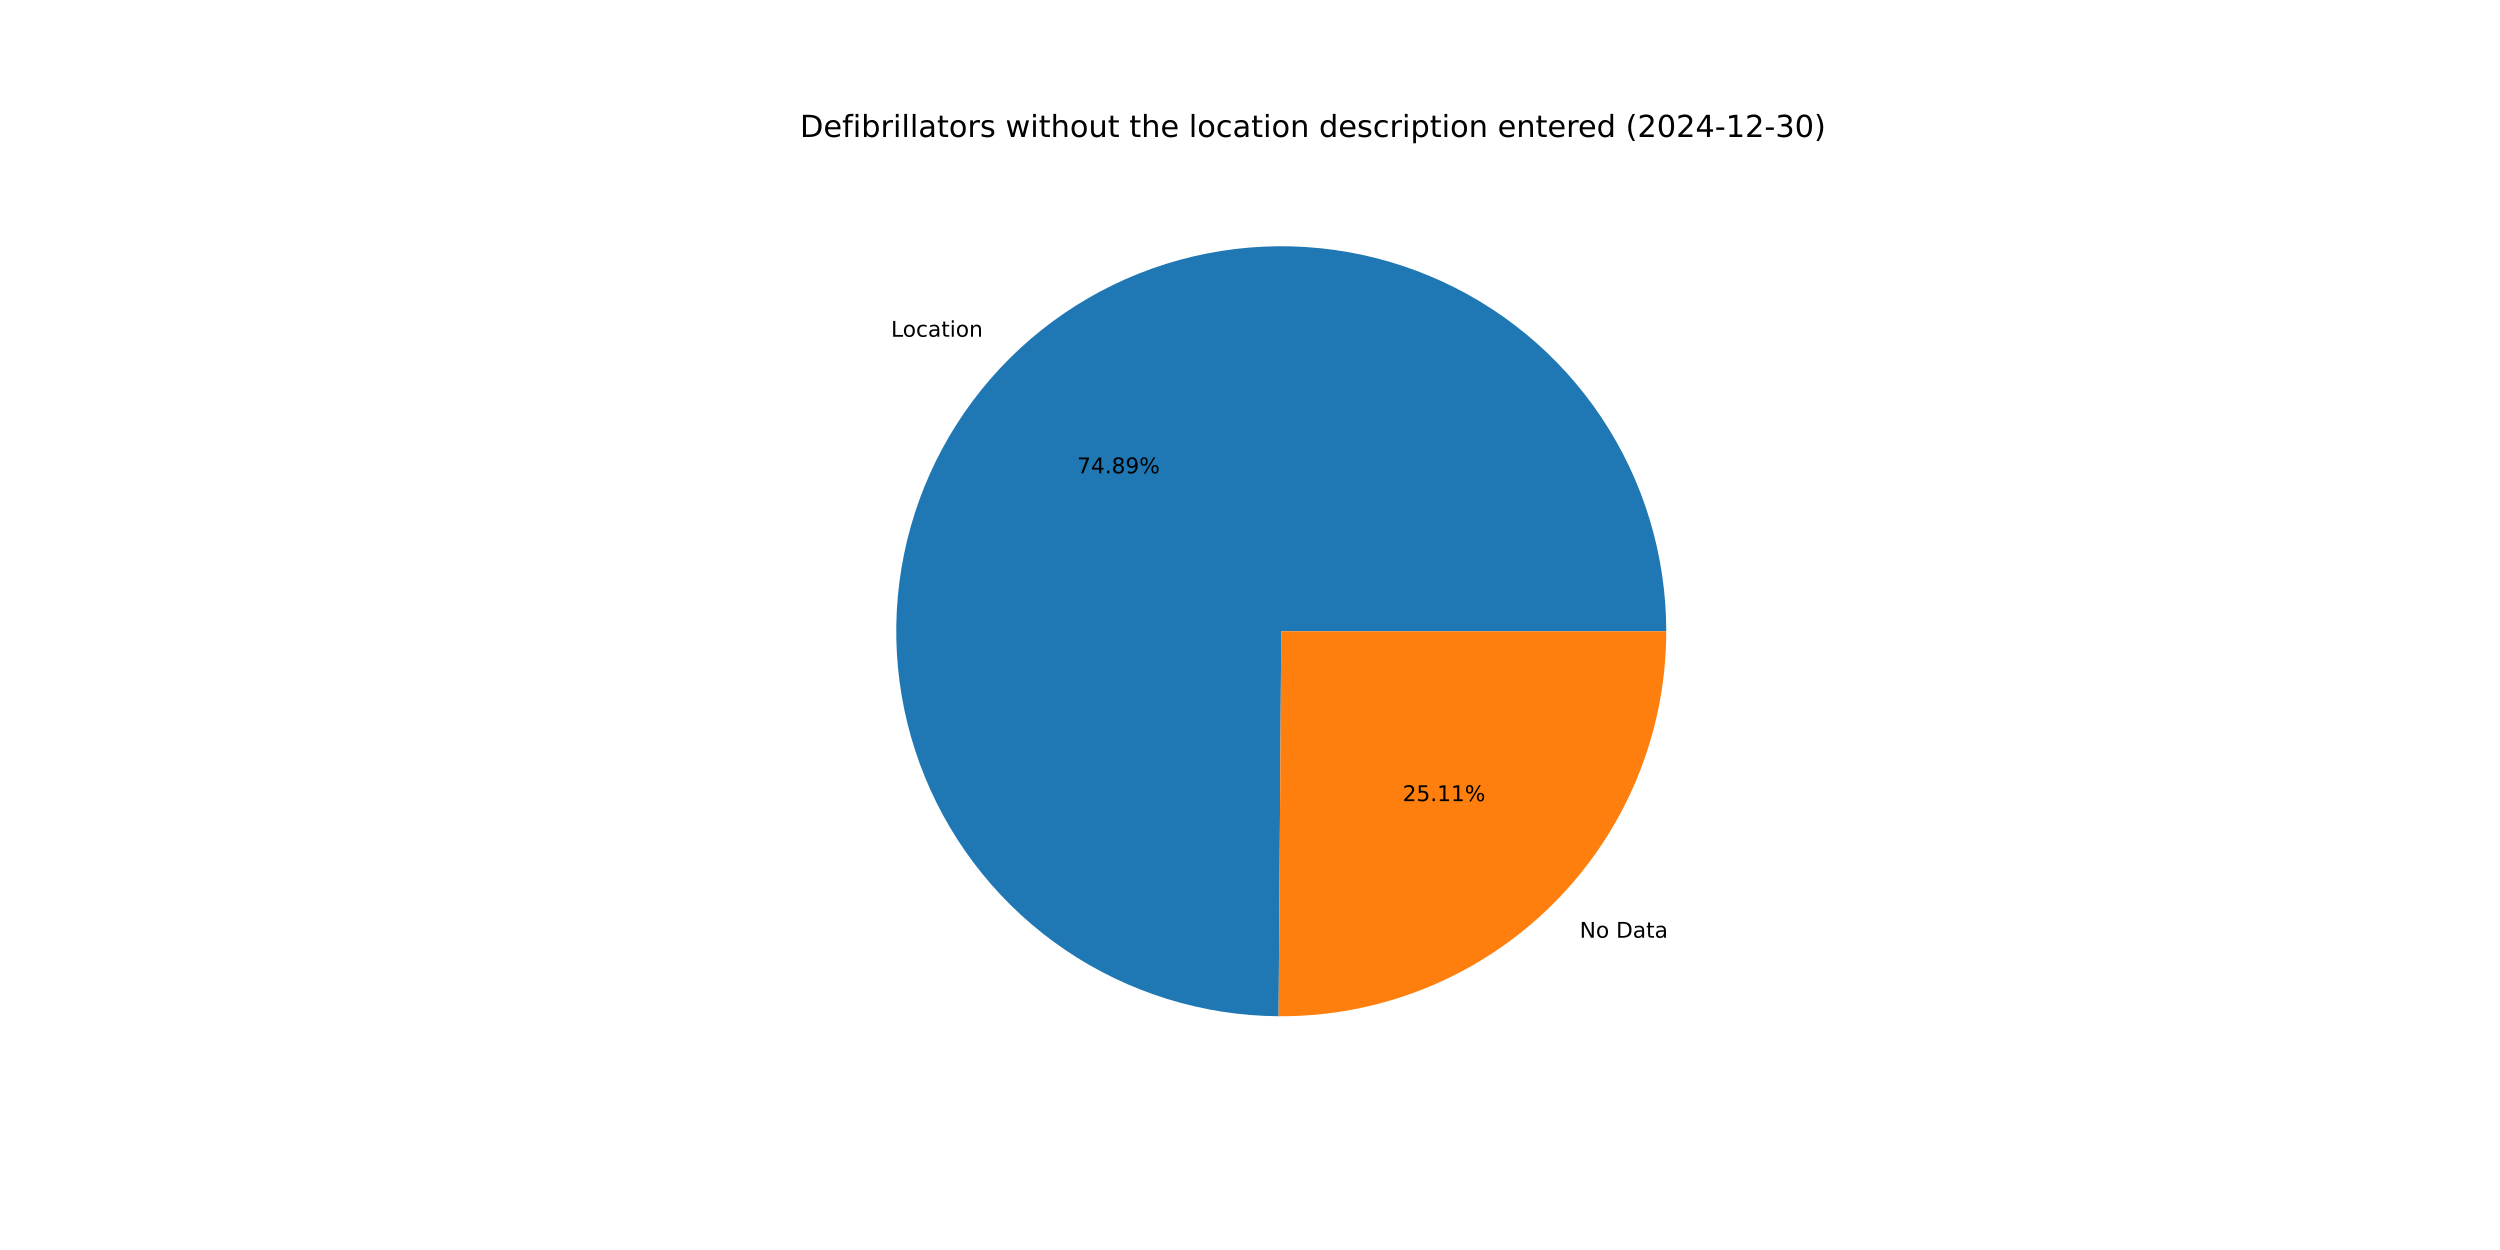
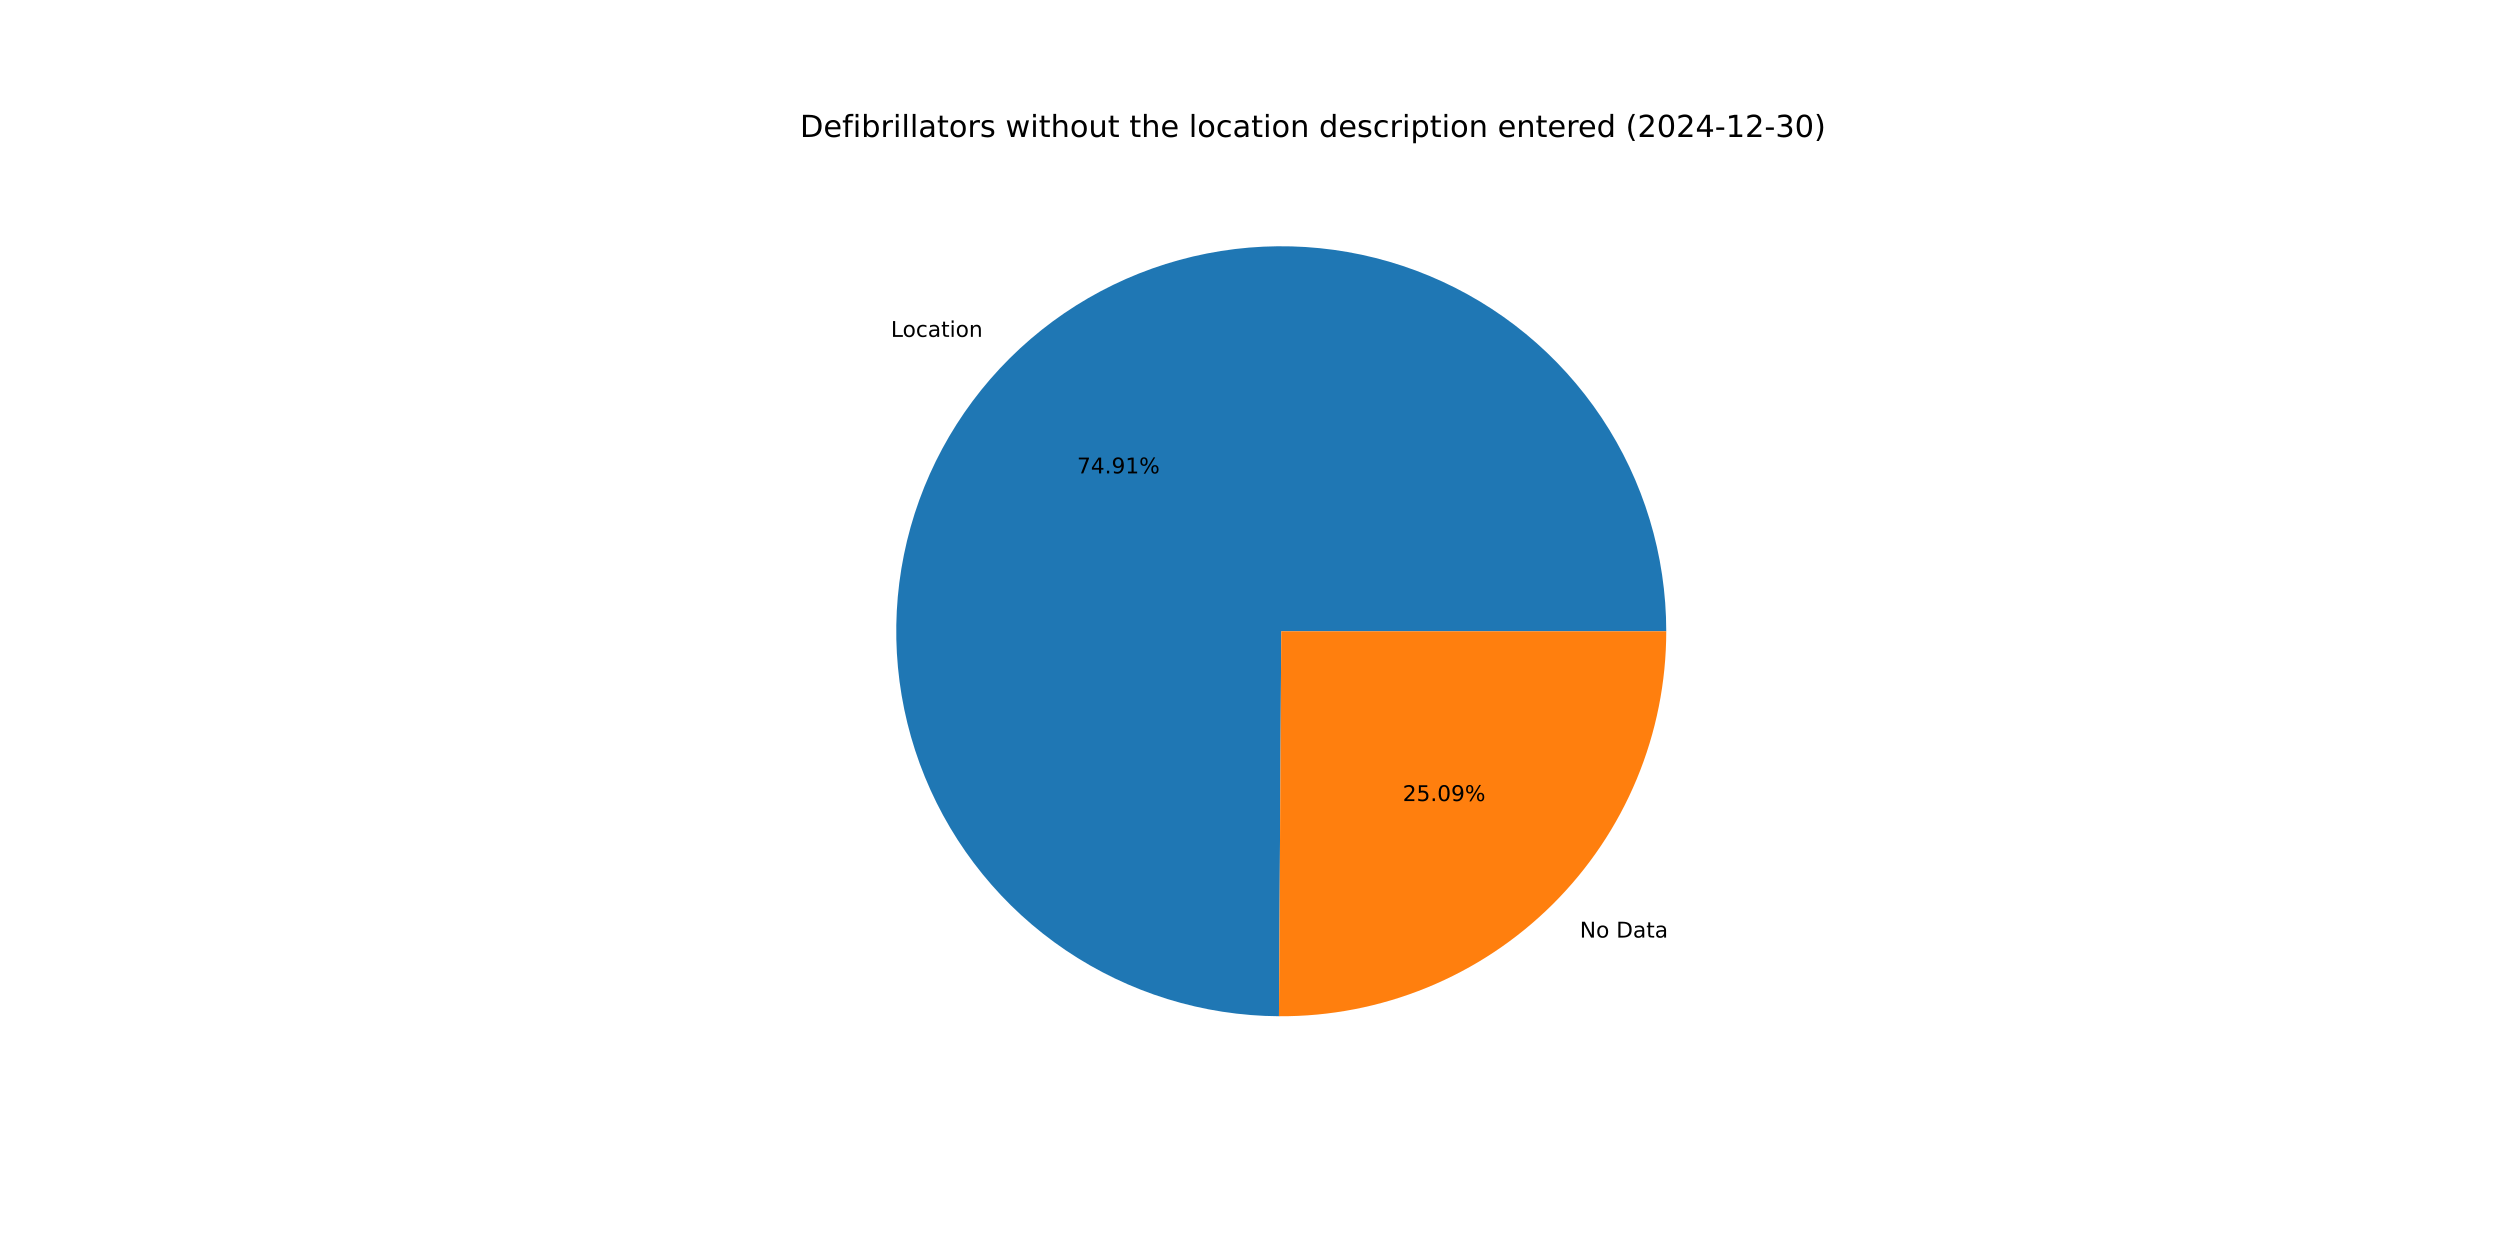
<svg xmlns="http://www.w3.org/2000/svg" xmlns:xlink="http://www.w3.org/1999/xlink" width="1152pt" height="576pt" viewBox="0 0 1152 576" version="1.1">
  <defs>
    <style type="text/css">*{stroke-linejoin: round; stroke-linecap: butt}</style>
  </defs>
  <g id="figure_1">
    <g id="patch_1">
      <path d="M 0 576  L 1152 576  L 1152 0  L 0 0  z " style="fill: #ffffff" />
    </g>
    <g id="axes_1">
      <g id="patch_2">
-         <path d="M 767.808 290.88  C 767.808 255.848 757.432 221.589 737.994 192.445  C 718.557 163.3 690.915 140.555 658.573 127.094  C 626.232 113.632 590.615 110.046 556.239 116.792  C 521.863 123.537 490.243 140.316 465.387 165.002  C 440.53 189.688 423.534 221.191 416.552 255.52  C 409.569 289.849 412.909 325.489 426.148 357.923  C 439.386 390.357 461.94 418.154 490.949 437.792  C 519.959 457.43 554.146 468.042 589.177 468.284  L 590.4 290.88  z " style="fill: #1f77b4" />
+         <path d="M 767.808 290.88  C 767.808 255.841 757.428 221.575 737.983 192.427  C 718.538 163.279 690.887 140.535 658.535 127.078  C 626.184 113.621 590.559 110.045 556.178 116.804  C 521.798 123.563 490.178 140.358 465.328 165.06  C 440.478 189.763 423.495 221.282 416.531 255.622  C 409.567 289.962 412.931 325.607 426.195 358.038  C 439.459 390.469 462.038 418.255 491.07 437.873  C 520.101 457.492 554.305 468.076 589.343 468.285  L 590.4 290.88  z " style="fill: #1f77b4" />
      </g>
      <g id="patch_3">
-         <path d="M 589.177 468.284  C 612.576 468.445 635.778 463.975 657.443 455.132  C 679.108 446.29 698.81 433.247 715.413 416.758  C 732.016 400.269 745.194 380.657 754.186 359.053  C 763.178 337.45 767.808 314.28 767.808 290.88  L 590.4 290.88  z " style="fill: #ff7f0e" />
+         <path d="M 589.343 468.285  C 612.728 468.424 635.912 463.938 657.558 455.085  C 679.204 446.233 698.887 433.187 715.472 416.7  C 732.058 400.213 745.221 380.608 754.202 359.015  C 763.184 337.423 767.808 314.266 767.808 290.88  L 590.4 290.88  z " style="fill: #ff7f0e" />
      </g>
      <g id="matplotlib.axis_1" />
      <g id="matplotlib.axis_2" />
      <g id="text_1">
-         <g transform="translate(410.5885 155.1735) scale(0.1 -0.1)">
+         <g transform="translate(410.5238 155.2379) scale(0.1 -0.1)">
          <defs>
            <path id="DejaVuSans-4c" d="M 628 4666  L 1259 4666  L 1259 531  L 3531 531  L 3531 0  L 628 0  L 628 4666  z " transform="scale(0.015625)" />
            <path id="DejaVuSans-6f" d="M 1959 3097  Q 1497 3097 1228 2736  Q 959 2375 959 1747  Q 959 1119 1226 758  Q 1494 397 1959 397  Q 2419 397 2687 759  Q 2956 1122 2956 1747  Q 2956 2369 2687 2733  Q 2419 3097 1959 3097  z M 1959 3584  Q 2709 3584 3137 3096  Q 3566 2609 3566 1747  Q 3566 888 3137 398  Q 2709 -91 1959 -91  Q 1206 -91 779 398  Q 353 888 353 1747  Q 353 2609 779 3096  Q 1206 3584 1959 3584  z " transform="scale(0.015625)" />
            <path id="DejaVuSans-63" d="M 3122 3366  L 3122 2828  Q 2878 2963 2633 3030  Q 2388 3097 2138 3097  Q 1578 3097 1268 2742  Q 959 2388 959 1747  Q 959 1106 1268 751  Q 1578 397 2138 397  Q 2388 397 2633 464  Q 2878 531 3122 666  L 3122 134  Q 2881 22 2623 -34  Q 2366 -91 2075 -91  Q 1284 -91 818 406  Q 353 903 353 1747  Q 353 2603 823 3093  Q 1294 3584 2113 3584  Q 2378 3584 2631 3529  Q 2884 3475 3122 3366  z " transform="scale(0.015625)" />
            <path id="DejaVuSans-61" d="M 2194 1759  Q 1497 1759 1228 1600  Q 959 1441 959 1056  Q 959 750 1161 570  Q 1363 391 1709 391  Q 2188 391 2477 730  Q 2766 1069 2766 1631  L 2766 1759  L 2194 1759  z M 3341 1997  L 3341 0  L 2766 0  L 2766 531  Q 2569 213 2275 61  Q 1981 -91 1556 -91  Q 1019 -91 701 211  Q 384 513 384 1019  Q 384 1609 779 1909  Q 1175 2209 1959 2209  L 2766 2209  L 2766 2266  Q 2766 2663 2505 2880  Q 2244 3097 1772 3097  Q 1472 3097 1187 3025  Q 903 2953 641 2809  L 641 3341  Q 956 3463 1253 3523  Q 1550 3584 1831 3584  Q 2591 3584 2966 3190  Q 3341 2797 3341 1997  z " transform="scale(0.015625)" />
            <path id="DejaVuSans-74" d="M 1172 4494  L 1172 3500  L 2356 3500  L 2356 3053  L 1172 3053  L 1172 1153  Q 1172 725 1289 603  Q 1406 481 1766 481  L 2356 481  L 2356 0  L 1766 0  Q 1100 0 847 248  Q 594 497 594 1153  L 594 3053  L 172 3053  L 172 3500  L 594 3500  L 594 4494  L 1172 4494  z " transform="scale(0.015625)" />
            <path id="DejaVuSans-69" d="M 603 3500  L 1178 3500  L 1178 0  L 603 0  L 603 3500  z M 603 4863  L 1178 4863  L 1178 4134  L 603 4134  L 603 4863  z " transform="scale(0.015625)" />
            <path id="DejaVuSans-6e" d="M 3513 2113  L 3513 0  L 2938 0  L 2938 2094  Q 2938 2591 2744 2837  Q 2550 3084 2163 3084  Q 1697 3084 1428 2787  Q 1159 2491 1159 1978  L 1159 0  L 581 0  L 581 3500  L 1159 3500  L 1159 2956  Q 1366 3272 1645 3428  Q 1925 3584 2291 3584  Q 2894 3584 3203 3211  Q 3513 2838 3513 2113  z " transform="scale(0.015625)" />
          </defs>
          <use xlink:href="#DejaVuSans-4c" />
          <use xlink:href="#DejaVuSans-6f" x="53.963" />
          <use xlink:href="#DejaVuSans-63" x="115.145" />
          <use xlink:href="#DejaVuSans-61" x="170.125" />
          <use xlink:href="#DejaVuSans-74" x="231.404" />
          <use xlink:href="#DejaVuSans-69" x="270.613" />
          <use xlink:href="#DejaVuSans-6f" x="298.396" />
          <use xlink:href="#DejaVuSans-6e" x="359.578" />
        </g>
      </g>
      <g id="text_2">
-         <g transform="translate(496.3272 218.1125) scale(0.1 -0.1)">
+         <g transform="translate(496.2919 218.1476) scale(0.1 -0.1)">
          <defs>
            <path id="DejaVuSans-37" d="M 525 4666  L 3525 4666  L 3525 4397  L 1831 0  L 1172 0  L 2766 4134  L 525 4134  L 525 4666  z " transform="scale(0.015625)" />
            <path id="DejaVuSans-34" d="M 2419 4116  L 825 1625  L 2419 1625  L 2419 4116  z M 2253 4666  L 3047 4666  L 3047 1625  L 3713 1625  L 3713 1100  L 3047 1100  L 3047 0  L 2419 0  L 2419 1100  L 313 1100  L 313 1709  L 2253 4666  z " transform="scale(0.015625)" />
            <path id="DejaVuSans-2e" d="M 684 794  L 1344 794  L 1344 0  L 684 0  L 684 794  z " transform="scale(0.015625)" />
-             <path id="DejaVuSans-38" d="M 2034 2216  Q 1584 2216 1326 1975  Q 1069 1734 1069 1313  Q 1069 891 1326 650  Q 1584 409 2034 409  Q 2484 409 2743 651  Q 3003 894 3003 1313  Q 3003 1734 2745 1975  Q 2488 2216 2034 2216  z M 1403 2484  Q 997 2584 770 2862  Q 544 3141 544 3541  Q 544 4100 942 4425  Q 1341 4750 2034 4750  Q 2731 4750 3128 4425  Q 3525 4100 3525 3541  Q 3525 3141 3298 2862  Q 3072 2584 2669 2484  Q 3125 2378 3379 2068  Q 3634 1759 3634 1313  Q 3634 634 3220 271  Q 2806 -91 2034 -91  Q 1263 -91 848 271  Q 434 634 434 1313  Q 434 1759 690 2068  Q 947 2378 1403 2484  z M 1172 3481  Q 1172 3119 1398 2916  Q 1625 2713 2034 2713  Q 2441 2713 2670 2916  Q 2900 3119 2900 3481  Q 2900 3844 2670 4047  Q 2441 4250 2034 4250  Q 1625 4250 1398 4047  Q 1172 3844 1172 3481  z " transform="scale(0.015625)" />
            <path id="DejaVuSans-39" d="M 703 97  L 703 672  Q 941 559 1184 500  Q 1428 441 1663 441  Q 2288 441 2617 861  Q 2947 1281 2994 2138  Q 2813 1869 2534 1725  Q 2256 1581 1919 1581  Q 1219 1581 811 2004  Q 403 2428 403 3163  Q 403 3881 828 4315  Q 1253 4750 1959 4750  Q 2769 4750 3195 4129  Q 3622 3509 3622 2328  Q 3622 1225 3098 567  Q 2575 -91 1691 -91  Q 1453 -91 1209 -44  Q 966 3 703 97  z M 1959 2075  Q 2384 2075 2632 2365  Q 2881 2656 2881 3163  Q 2881 3666 2632 3958  Q 2384 4250 1959 4250  Q 1534 4250 1286 3958  Q 1038 3666 1038 3163  Q 1038 2656 1286 2365  Q 1534 2075 1959 2075  z " transform="scale(0.015625)" />
+             <path id="DejaVuSans-31" d="M 794 531  L 1825 531  L 1825 4091  L 703 3866  L 703 4441  L 1819 4666  L 2450 4666  L 2450 531  L 3481 531  L 3481 0  L 794 0  L 794 531  z " transform="scale(0.015625)" />
            <path id="DejaVuSans-25" d="M 4653 2053  Q 4381 2053 4226 1822  Q 4072 1591 4072 1178  Q 4072 772 4226 539  Q 4381 306 4653 306  Q 4919 306 5073 539  Q 5228 772 5228 1178  Q 5228 1588 5073 1820  Q 4919 2053 4653 2053  z M 4653 2450  Q 5147 2450 5437 2106  Q 5728 1763 5728 1178  Q 5728 594 5436 251  Q 5144 -91 4653 -91  Q 4153 -91 3862 251  Q 3572 594 3572 1178  Q 3572 1766 3864 2108  Q 4156 2450 4653 2450  z M 1428 4353  Q 1159 4353 1004 4120  Q 850 3888 850 3481  Q 850 3069 1003 2837  Q 1156 2606 1428 2606  Q 1700 2606 1854 2837  Q 2009 3069 2009 3481  Q 2009 3884 1853 4118  Q 1697 4353 1428 4353  z M 4250 4750  L 4750 4750  L 1831 -91  L 1331 -91  L 4250 4750  z M 1428 4750  Q 1922 4750 2215 4408  Q 2509 4066 2509 3481  Q 2509 2891 2217 2550  Q 1925 2209 1428 2209  Q 931 2209 642 2551  Q 353 2894 353 3481  Q 353 4063 643 4406  Q 934 4750 1428 4750  z " transform="scale(0.015625)" />
          </defs>
          <use xlink:href="#DejaVuSans-37" />
          <use xlink:href="#DejaVuSans-34" x="63.623" />
          <use xlink:href="#DejaVuSans-2e" x="127.246" />
-           <use xlink:href="#DejaVuSans-38" x="159.033" />
-           <use xlink:href="#DejaVuSans-39" x="222.656" />
+           <use xlink:href="#DejaVuSans-39" x="159.033" />
+           <use xlink:href="#DejaVuSans-31" x="222.656" />
          <use xlink:href="#DejaVuSans-25" x="286.279" />
        </g>
      </g>
      <g id="text_3">
-         <g transform="translate(727.9146 432.1052) scale(0.1 -0.1)">
+         <g transform="translate(727.9794 432.0409) scale(0.1 -0.1)">
          <defs>
            <path id="DejaVuSans-4e" d="M 628 4666  L 1478 4666  L 3547 763  L 3547 4666  L 4159 4666  L 4159 0  L 3309 0  L 1241 3903  L 1241 0  L 628 0  L 628 4666  z " transform="scale(0.015625)" />
            <path id="DejaVuSans-20" transform="scale(0.015625)" />
            <path id="DejaVuSans-44" d="M 1259 4147  L 1259 519  L 2022 519  Q 2988 519 3436 956  Q 3884 1394 3884 2338  Q 3884 3275 3436 3711  Q 2988 4147 2022 4147  L 1259 4147  z M 628 4666  L 1925 4666  Q 3281 4666 3915 4102  Q 4550 3538 4550 2338  Q 4550 1131 3912 565  Q 3275 0 1925 0  L 628 0  L 628 4666  z " transform="scale(0.015625)" />
          </defs>
          <use xlink:href="#DejaVuSans-4e" />
          <use xlink:href="#DejaVuSans-6f" x="74.805" />
          <use xlink:href="#DejaVuSans-20" x="135.986" />
          <use xlink:href="#DejaVuSans-44" x="167.773" />
          <use xlink:href="#DejaVuSans-61" x="244.775" />
          <use xlink:href="#DejaVuSans-74" x="306.055" />
          <use xlink:href="#DejaVuSans-61" x="345.264" />
        </g>
      </g>
      <g id="text_4">
-         <g transform="translate(646.3431 369.1662) scale(0.1 -0.1)">
+         <g transform="translate(646.3784 369.1311) scale(0.1 -0.1)">
          <defs>
            <path id="DejaVuSans-32" d="M 1228 531  L 3431 531  L 3431 0  L 469 0  L 469 531  Q 828 903 1448 1529  Q 2069 2156 2228 2338  Q 2531 2678 2651 2914  Q 2772 3150 2772 3378  Q 2772 3750 2511 3984  Q 2250 4219 1831 4219  Q 1534 4219 1204 4116  Q 875 4013 500 3803  L 500 4441  Q 881 4594 1212 4672  Q 1544 4750 1819 4750  Q 2544 4750 2975 4387  Q 3406 4025 3406 3419  Q 3406 3131 3298 2873  Q 3191 2616 2906 2266  Q 2828 2175 2409 1742  Q 1991 1309 1228 531  z " transform="scale(0.015625)" />
            <path id="DejaVuSans-35" d="M 691 4666  L 3169 4666  L 3169 4134  L 1269 4134  L 1269 2991  Q 1406 3038 1543 3061  Q 1681 3084 1819 3084  Q 2600 3084 3056 2656  Q 3513 2228 3513 1497  Q 3513 744 3044 326  Q 2575 -91 1722 -91  Q 1428 -91 1123 -41  Q 819 9 494 109  L 494 744  Q 775 591 1075 516  Q 1375 441 1709 441  Q 2250 441 2565 725  Q 2881 1009 2881 1497  Q 2881 1984 2565 2268  Q 2250 2553 1709 2553  Q 1456 2553 1204 2497  Q 953 2441 691 2322  L 691 4666  z " transform="scale(0.015625)" />
-             <path id="DejaVuSans-31" d="M 794 531  L 1825 531  L 1825 4091  L 703 3866  L 703 4441  L 1819 4666  L 2450 4666  L 2450 531  L 3481 531  L 3481 0  L 794 0  L 794 531  z " transform="scale(0.015625)" />
+             <path id="DejaVuSans-30" d="M 2034 4250  Q 1547 4250 1301 3770  Q 1056 3291 1056 2328  Q 1056 1369 1301 889  Q 1547 409 2034 409  Q 2525 409 2770 889  Q 3016 1369 3016 2328  Q 3016 3291 2770 3770  Q 2525 4250 2034 4250  z M 2034 4750  Q 2819 4750 3233 4129  Q 3647 3509 3647 2328  Q 3647 1150 3233 529  Q 2819 -91 2034 -91  Q 1250 -91 836 529  Q 422 1150 422 2328  Q 422 3509 836 4129  Q 1250 4750 2034 4750  z " transform="scale(0.015625)" />
          </defs>
          <use xlink:href="#DejaVuSans-32" />
          <use xlink:href="#DejaVuSans-35" x="63.623" />
          <use xlink:href="#DejaVuSans-2e" x="127.246" />
-           <use xlink:href="#DejaVuSans-31" x="159.033" />
-           <use xlink:href="#DejaVuSans-31" x="222.656" />
+           <use xlink:href="#DejaVuSans-30" x="159.033" />
+           <use xlink:href="#DejaVuSans-39" x="222.656" />
          <use xlink:href="#DejaVuSans-25" x="286.279" />
        </g>
      </g>
      <g id="text_5">
        <g transform="translate(368.64 63.12) scale(0.14 -0.14)">
          <defs>
            <path id="DejaVuSans-65" d="M 3597 1894  L 3597 1613  L 953 1613  Q 991 1019 1311 708  Q 1631 397 2203 397  Q 2534 397 2845 478  Q 3156 559 3463 722  L 3463 178  Q 3153 47 2828 -22  Q 2503 -91 2169 -91  Q 1331 -91 842 396  Q 353 884 353 1716  Q 353 2575 817 3079  Q 1281 3584 2069 3584  Q 2775 3584 3186 3129  Q 3597 2675 3597 1894  z M 3022 2063  Q 3016 2534 2758 2815  Q 2500 3097 2075 3097  Q 1594 3097 1305 2825  Q 1016 2553 972 2059  L 3022 2063  z " transform="scale(0.015625)" />
            <path id="DejaVuSans-66" d="M 2375 4863  L 2375 4384  L 1825 4384  Q 1516 4384 1395 4259  Q 1275 4134 1275 3809  L 1275 3500  L 2222 3500  L 2222 3053  L 1275 3053  L 1275 0  L 697 0  L 697 3053  L 147 3053  L 147 3500  L 697 3500  L 697 3744  Q 697 4328 969 4595  Q 1241 4863 1831 4863  L 2375 4863  z " transform="scale(0.015625)" />
            <path id="DejaVuSans-62" d="M 3116 1747  Q 3116 2381 2855 2742  Q 2594 3103 2138 3103  Q 1681 3103 1420 2742  Q 1159 2381 1159 1747  Q 1159 1113 1420 752  Q 1681 391 2138 391  Q 2594 391 2855 752  Q 3116 1113 3116 1747  z M 1159 2969  Q 1341 3281 1617 3432  Q 1894 3584 2278 3584  Q 2916 3584 3314 3078  Q 3713 2572 3713 1747  Q 3713 922 3314 415  Q 2916 -91 2278 -91  Q 1894 -91 1617 61  Q 1341 213 1159 525  L 1159 0  L 581 0  L 581 4863  L 1159 4863  L 1159 2969  z " transform="scale(0.015625)" />
            <path id="DejaVuSans-72" d="M 2631 2963  Q 2534 3019 2420 3045  Q 2306 3072 2169 3072  Q 1681 3072 1420 2755  Q 1159 2438 1159 1844  L 1159 0  L 581 0  L 581 3500  L 1159 3500  L 1159 2956  Q 1341 3275 1631 3429  Q 1922 3584 2338 3584  Q 2397 3584 2469 3576  Q 2541 3569 2628 3553  L 2631 2963  z " transform="scale(0.015625)" />
            <path id="DejaVuSans-6c" d="M 603 4863  L 1178 4863  L 1178 0  L 603 0  L 603 4863  z " transform="scale(0.015625)" />
            <path id="DejaVuSans-73" d="M 2834 3397  L 2834 2853  Q 2591 2978 2328 3040  Q 2066 3103 1784 3103  Q 1356 3103 1142 2972  Q 928 2841 928 2578  Q 928 2378 1081 2264  Q 1234 2150 1697 2047  L 1894 2003  Q 2506 1872 2764 1633  Q 3022 1394 3022 966  Q 3022 478 2636 193  Q 2250 -91 1575 -91  Q 1294 -91 989 -36  Q 684 19 347 128  L 347 722  Q 666 556 975 473  Q 1284 391 1588 391  Q 1994 391 2212 530  Q 2431 669 2431 922  Q 2431 1156 2273 1281  Q 2116 1406 1581 1522  L 1381 1569  Q 847 1681 609 1914  Q 372 2147 372 2553  Q 372 3047 722 3315  Q 1072 3584 1716 3584  Q 2034 3584 2315 3537  Q 2597 3491 2834 3397  z " transform="scale(0.015625)" />
            <path id="DejaVuSans-77" d="M 269 3500  L 844 3500  L 1563 769  L 2278 3500  L 2956 3500  L 3675 769  L 4391 3500  L 4966 3500  L 4050 0  L 3372 0  L 2619 2869  L 1863 0  L 1184 0  L 269 3500  z " transform="scale(0.015625)" />
            <path id="DejaVuSans-68" d="M 3513 2113  L 3513 0  L 2938 0  L 2938 2094  Q 2938 2591 2744 2837  Q 2550 3084 2163 3084  Q 1697 3084 1428 2787  Q 1159 2491 1159 1978  L 1159 0  L 581 0  L 581 4863  L 1159 4863  L 1159 2956  Q 1366 3272 1645 3428  Q 1925 3584 2291 3584  Q 2894 3584 3203 3211  Q 3513 2838 3513 2113  z " transform="scale(0.015625)" />
            <path id="DejaVuSans-75" d="M 544 1381  L 544 3500  L 1119 3500  L 1119 1403  Q 1119 906 1312 657  Q 1506 409 1894 409  Q 2359 409 2629 706  Q 2900 1003 2900 1516  L 2900 3500  L 3475 3500  L 3475 0  L 2900 0  L 2900 538  Q 2691 219 2414 64  Q 2138 -91 1772 -91  Q 1169 -91 856 284  Q 544 659 544 1381  z M 1991 3584  L 1991 3584  z " transform="scale(0.015625)" />
            <path id="DejaVuSans-64" d="M 2906 2969  L 2906 4863  L 3481 4863  L 3481 0  L 2906 0  L 2906 525  Q 2725 213 2448 61  Q 2172 -91 1784 -91  Q 1150 -91 751 415  Q 353 922 353 1747  Q 353 2572 751 3078  Q 1150 3584 1784 3584  Q 2172 3584 2448 3432  Q 2725 3281 2906 2969  z M 947 1747  Q 947 1113 1208 752  Q 1469 391 1925 391  Q 2381 391 2643 752  Q 2906 1113 2906 1747  Q 2906 2381 2643 2742  Q 2381 3103 1925 3103  Q 1469 3103 1208 2742  Q 947 2381 947 1747  z " transform="scale(0.015625)" />
            <path id="DejaVuSans-70" d="M 1159 525  L 1159 -1331  L 581 -1331  L 581 3500  L 1159 3500  L 1159 2969  Q 1341 3281 1617 3432  Q 1894 3584 2278 3584  Q 2916 3584 3314 3078  Q 3713 2572 3713 1747  Q 3713 922 3314 415  Q 2916 -91 2278 -91  Q 1894 -91 1617 61  Q 1341 213 1159 525  z M 3116 1747  Q 3116 2381 2855 2742  Q 2594 3103 2138 3103  Q 1681 3103 1420 2742  Q 1159 2381 1159 1747  Q 1159 1113 1420 752  Q 1681 391 2138 391  Q 2594 391 2855 752  Q 3116 1113 3116 1747  z " transform="scale(0.015625)" />
            <path id="DejaVuSans-28" d="M 1984 4856  Q 1566 4138 1362 3434  Q 1159 2731 1159 2009  Q 1159 1288 1364 580  Q 1569 -128 1984 -844  L 1484 -844  Q 1016 -109 783 600  Q 550 1309 550 2009  Q 550 2706 781 3412  Q 1013 4119 1484 4856  L 1984 4856  z " transform="scale(0.015625)" />
-             <path id="DejaVuSans-30" d="M 2034 4250  Q 1547 4250 1301 3770  Q 1056 3291 1056 2328  Q 1056 1369 1301 889  Q 1547 409 2034 409  Q 2525 409 2770 889  Q 3016 1369 3016 2328  Q 3016 3291 2770 3770  Q 2525 4250 2034 4250  z M 2034 4750  Q 2819 4750 3233 4129  Q 3647 3509 3647 2328  Q 3647 1150 3233 529  Q 2819 -91 2034 -91  Q 1250 -91 836 529  Q 422 1150 422 2328  Q 422 3509 836 4129  Q 1250 4750 2034 4750  z " transform="scale(0.015625)" />
            <path id="DejaVuSans-2d" d="M 313 2009  L 1997 2009  L 1997 1497  L 313 1497  L 313 2009  z " transform="scale(0.015625)" />
            <path id="DejaVuSans-33" d="M 2597 2516  Q 3050 2419 3304 2112  Q 3559 1806 3559 1356  Q 3559 666 3084 287  Q 2609 -91 1734 -91  Q 1441 -91 1130 -33  Q 819 25 488 141  L 488 750  Q 750 597 1062 519  Q 1375 441 1716 441  Q 2309 441 2620 675  Q 2931 909 2931 1356  Q 2931 1769 2642 2001  Q 2353 2234 1838 2234  L 1294 2234  L 1294 2753  L 1863 2753  Q 2328 2753 2575 2939  Q 2822 3125 2822 3475  Q 2822 3834 2567 4026  Q 2313 4219 1838 4219  Q 1578 4219 1281 4162  Q 984 4106 628 3988  L 628 4550  Q 988 4650 1302 4700  Q 1616 4750 1894 4750  Q 2613 4750 3031 4423  Q 3450 4097 3450 3541  Q 3450 3153 3228 2886  Q 3006 2619 2597 2516  z " transform="scale(0.015625)" />
            <path id="DejaVuSans-29" d="M 513 4856  L 1013 4856  Q 1481 4119 1714 3412  Q 1947 2706 1947 2009  Q 1947 1309 1714 600  Q 1481 -109 1013 -844  L 513 -844  Q 928 -128 1133 580  Q 1338 1288 1338 2009  Q 1338 2731 1133 3434  Q 928 4138 513 4856  z " transform="scale(0.015625)" />
          </defs>
          <use xlink:href="#DejaVuSans-44" />
          <use xlink:href="#DejaVuSans-65" x="77.002" />
          <use xlink:href="#DejaVuSans-66" x="138.525" />
          <use xlink:href="#DejaVuSans-69" x="173.73" />
          <use xlink:href="#DejaVuSans-62" x="201.514" />
          <use xlink:href="#DejaVuSans-72" x="264.99" />
          <use xlink:href="#DejaVuSans-69" x="306.104" />
          <use xlink:href="#DejaVuSans-6c" x="333.887" />
          <use xlink:href="#DejaVuSans-6c" x="361.67" />
          <use xlink:href="#DejaVuSans-61" x="389.453" />
          <use xlink:href="#DejaVuSans-74" x="450.732" />
          <use xlink:href="#DejaVuSans-6f" x="489.941" />
          <use xlink:href="#DejaVuSans-72" x="551.123" />
          <use xlink:href="#DejaVuSans-73" x="592.236" />
          <use xlink:href="#DejaVuSans-20" x="644.336" />
          <use xlink:href="#DejaVuSans-77" x="676.123" />
          <use xlink:href="#DejaVuSans-69" x="757.91" />
          <use xlink:href="#DejaVuSans-74" x="785.693" />
          <use xlink:href="#DejaVuSans-68" x="824.902" />
          <use xlink:href="#DejaVuSans-6f" x="888.281" />
          <use xlink:href="#DejaVuSans-75" x="949.463" />
          <use xlink:href="#DejaVuSans-74" x="1012.842" />
          <use xlink:href="#DejaVuSans-20" x="1052.051" />
          <use xlink:href="#DejaVuSans-74" x="1083.838" />
          <use xlink:href="#DejaVuSans-68" x="1123.047" />
          <use xlink:href="#DejaVuSans-65" x="1186.426" />
          <use xlink:href="#DejaVuSans-20" x="1247.949" />
          <use xlink:href="#DejaVuSans-6c" x="1279.736" />
          <use xlink:href="#DejaVuSans-6f" x="1307.52" />
          <use xlink:href="#DejaVuSans-63" x="1368.701" />
          <use xlink:href="#DejaVuSans-61" x="1423.682" />
          <use xlink:href="#DejaVuSans-74" x="1484.961" />
          <use xlink:href="#DejaVuSans-69" x="1524.17" />
          <use xlink:href="#DejaVuSans-6f" x="1551.953" />
          <use xlink:href="#DejaVuSans-6e" x="1613.135" />
          <use xlink:href="#DejaVuSans-20" x="1676.514" />
          <use xlink:href="#DejaVuSans-64" x="1708.301" />
          <use xlink:href="#DejaVuSans-65" x="1771.777" />
          <use xlink:href="#DejaVuSans-73" x="1833.301" />
          <use xlink:href="#DejaVuSans-63" x="1885.4" />
          <use xlink:href="#DejaVuSans-72" x="1940.381" />
          <use xlink:href="#DejaVuSans-69" x="1981.494" />
          <use xlink:href="#DejaVuSans-70" x="2009.277" />
          <use xlink:href="#DejaVuSans-74" x="2072.754" />
          <use xlink:href="#DejaVuSans-69" x="2111.963" />
          <use xlink:href="#DejaVuSans-6f" x="2139.746" />
          <use xlink:href="#DejaVuSans-6e" x="2200.928" />
          <use xlink:href="#DejaVuSans-20" x="2264.307" />
          <use xlink:href="#DejaVuSans-65" x="2296.094" />
          <use xlink:href="#DejaVuSans-6e" x="2357.617" />
          <use xlink:href="#DejaVuSans-74" x="2420.996" />
          <use xlink:href="#DejaVuSans-65" x="2460.205" />
          <use xlink:href="#DejaVuSans-72" x="2521.729" />
          <use xlink:href="#DejaVuSans-65" x="2560.592" />
          <use xlink:href="#DejaVuSans-64" x="2622.115" />
          <use xlink:href="#DejaVuSans-20" x="2685.592" />
          <use xlink:href="#DejaVuSans-28" x="2717.379" />
          <use xlink:href="#DejaVuSans-32" x="2756.393" />
          <use xlink:href="#DejaVuSans-30" x="2820.016" />
          <use xlink:href="#DejaVuSans-32" x="2883.639" />
          <use xlink:href="#DejaVuSans-34" x="2947.262" />
          <use xlink:href="#DejaVuSans-2d" x="3010.885" />
          <use xlink:href="#DejaVuSans-31" x="3046.969" />
          <use xlink:href="#DejaVuSans-32" x="3110.592" />
          <use xlink:href="#DejaVuSans-2d" x="3174.215" />
          <use xlink:href="#DejaVuSans-33" x="3210.299" />
          <use xlink:href="#DejaVuSans-30" x="3273.922" />
          <use xlink:href="#DejaVuSans-29" x="3337.545" />
        </g>
      </g>
    </g>
  </g>
</svg>
